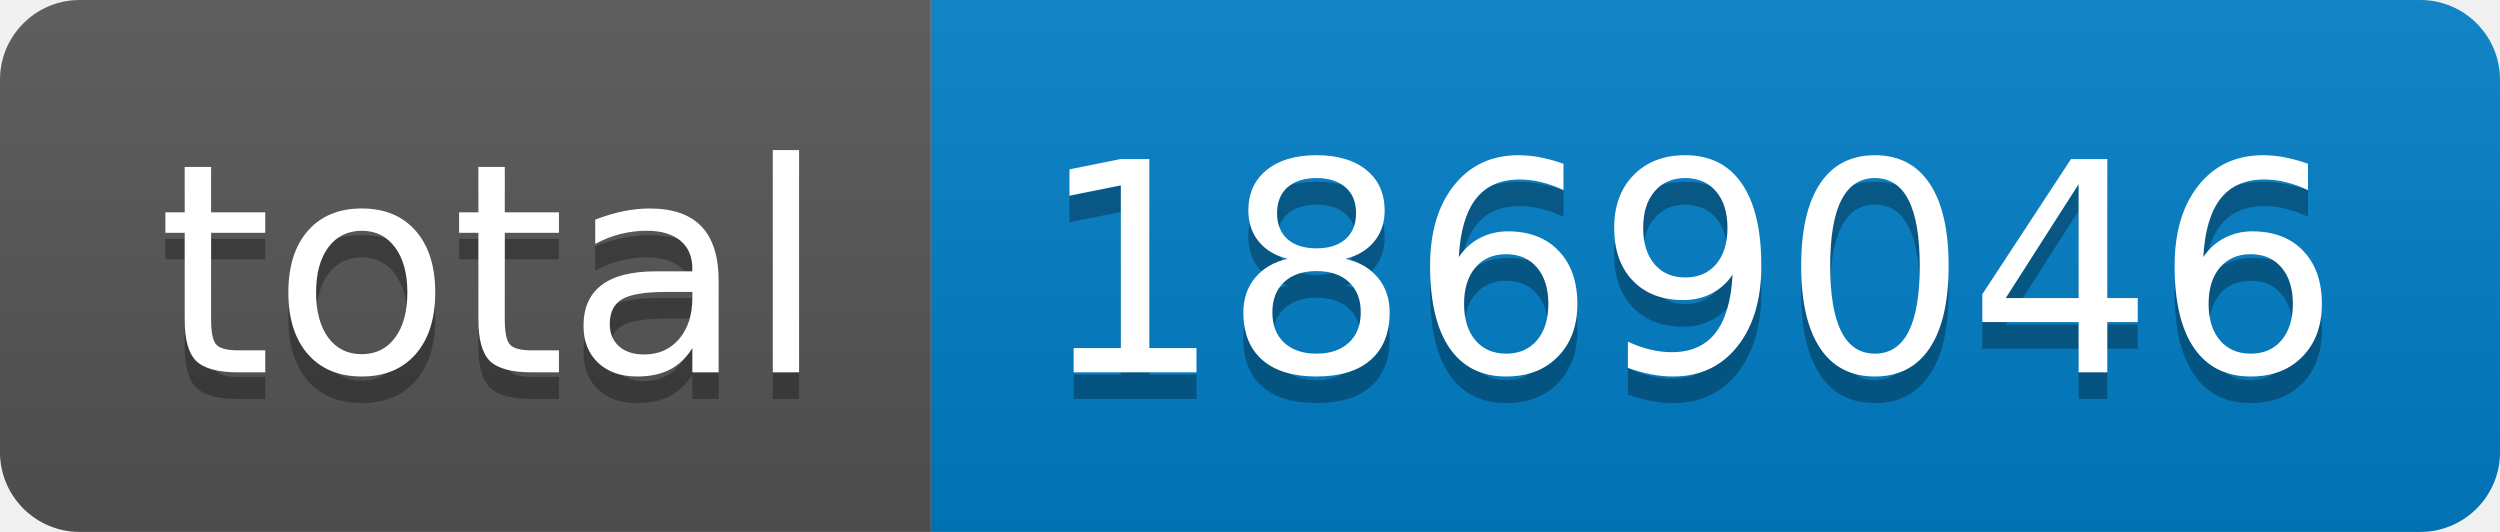
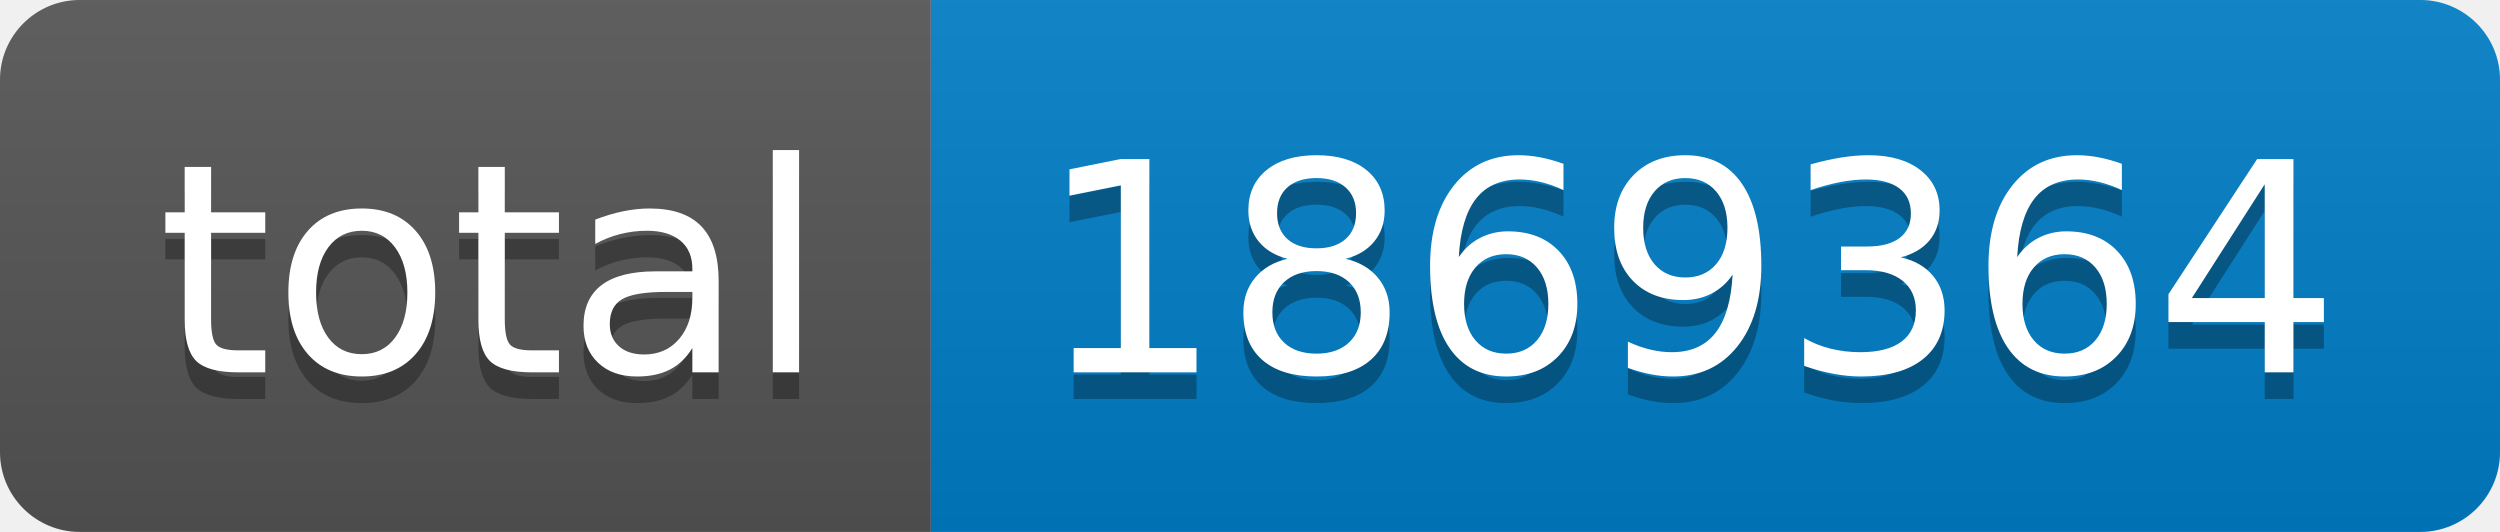
- <svg xmlns="http://www.w3.org/2000/svg" width="94" height="20" role="img" aria-label="total: 1869046">
+ <svg xmlns="http://www.w3.org/2000/svg" width="94" height="20" role="img" aria-label="total: 1869364">
  <linearGradient id="s" x2="0" y2="100%">
    <stop offset="0" stop-color="#bbb" stop-opacity=".1" />
    <stop offset="1" stop-opacity=".1" />
  </linearGradient>
  <clipPath id="r">
    <rect width="94" height="20" rx="3" fill="#fff" />
  </clipPath>
  <g clip-path="url(#r)">
    <rect width="35" height="20" fill="#555" />
    <rect x="35" width="59" height="20" fill="#007ec6" />
    <rect width="94" height="20" fill="url(#s)" />
  </g>
  <g fill="#fff" text-anchor="middle" font-family="Verdana,Geneva,DejaVu Sans,sans-serif" text-rendering="geometricPrecision" font-size="110">
    <text aria-hidden="true" x="185" y="150" fill="#010101" fill-opacity=".3" transform="scale(.1)" textLength="250">total</text>
    <text x="185" y="140" transform="scale(.1)" fill="#fff" textLength="250">total</text>
-     <text aria-hidden="true" x="635" y="150" fill="#010101" fill-opacity=".3" transform="scale(.1)" textLength="490">1869046</text>
-     <text x="635" y="140" transform="scale(.1)" fill="#fff" textLength="490">1869046</text>
+     <text aria-hidden="true" x="635" y="150" fill="#010101" fill-opacity=".3" transform="scale(.1)" textLength="490">1869364</text>
+     <text x="635" y="140" transform="scale(.1)" fill="#fff" textLength="490">1869364</text>
  </g>
</svg>
